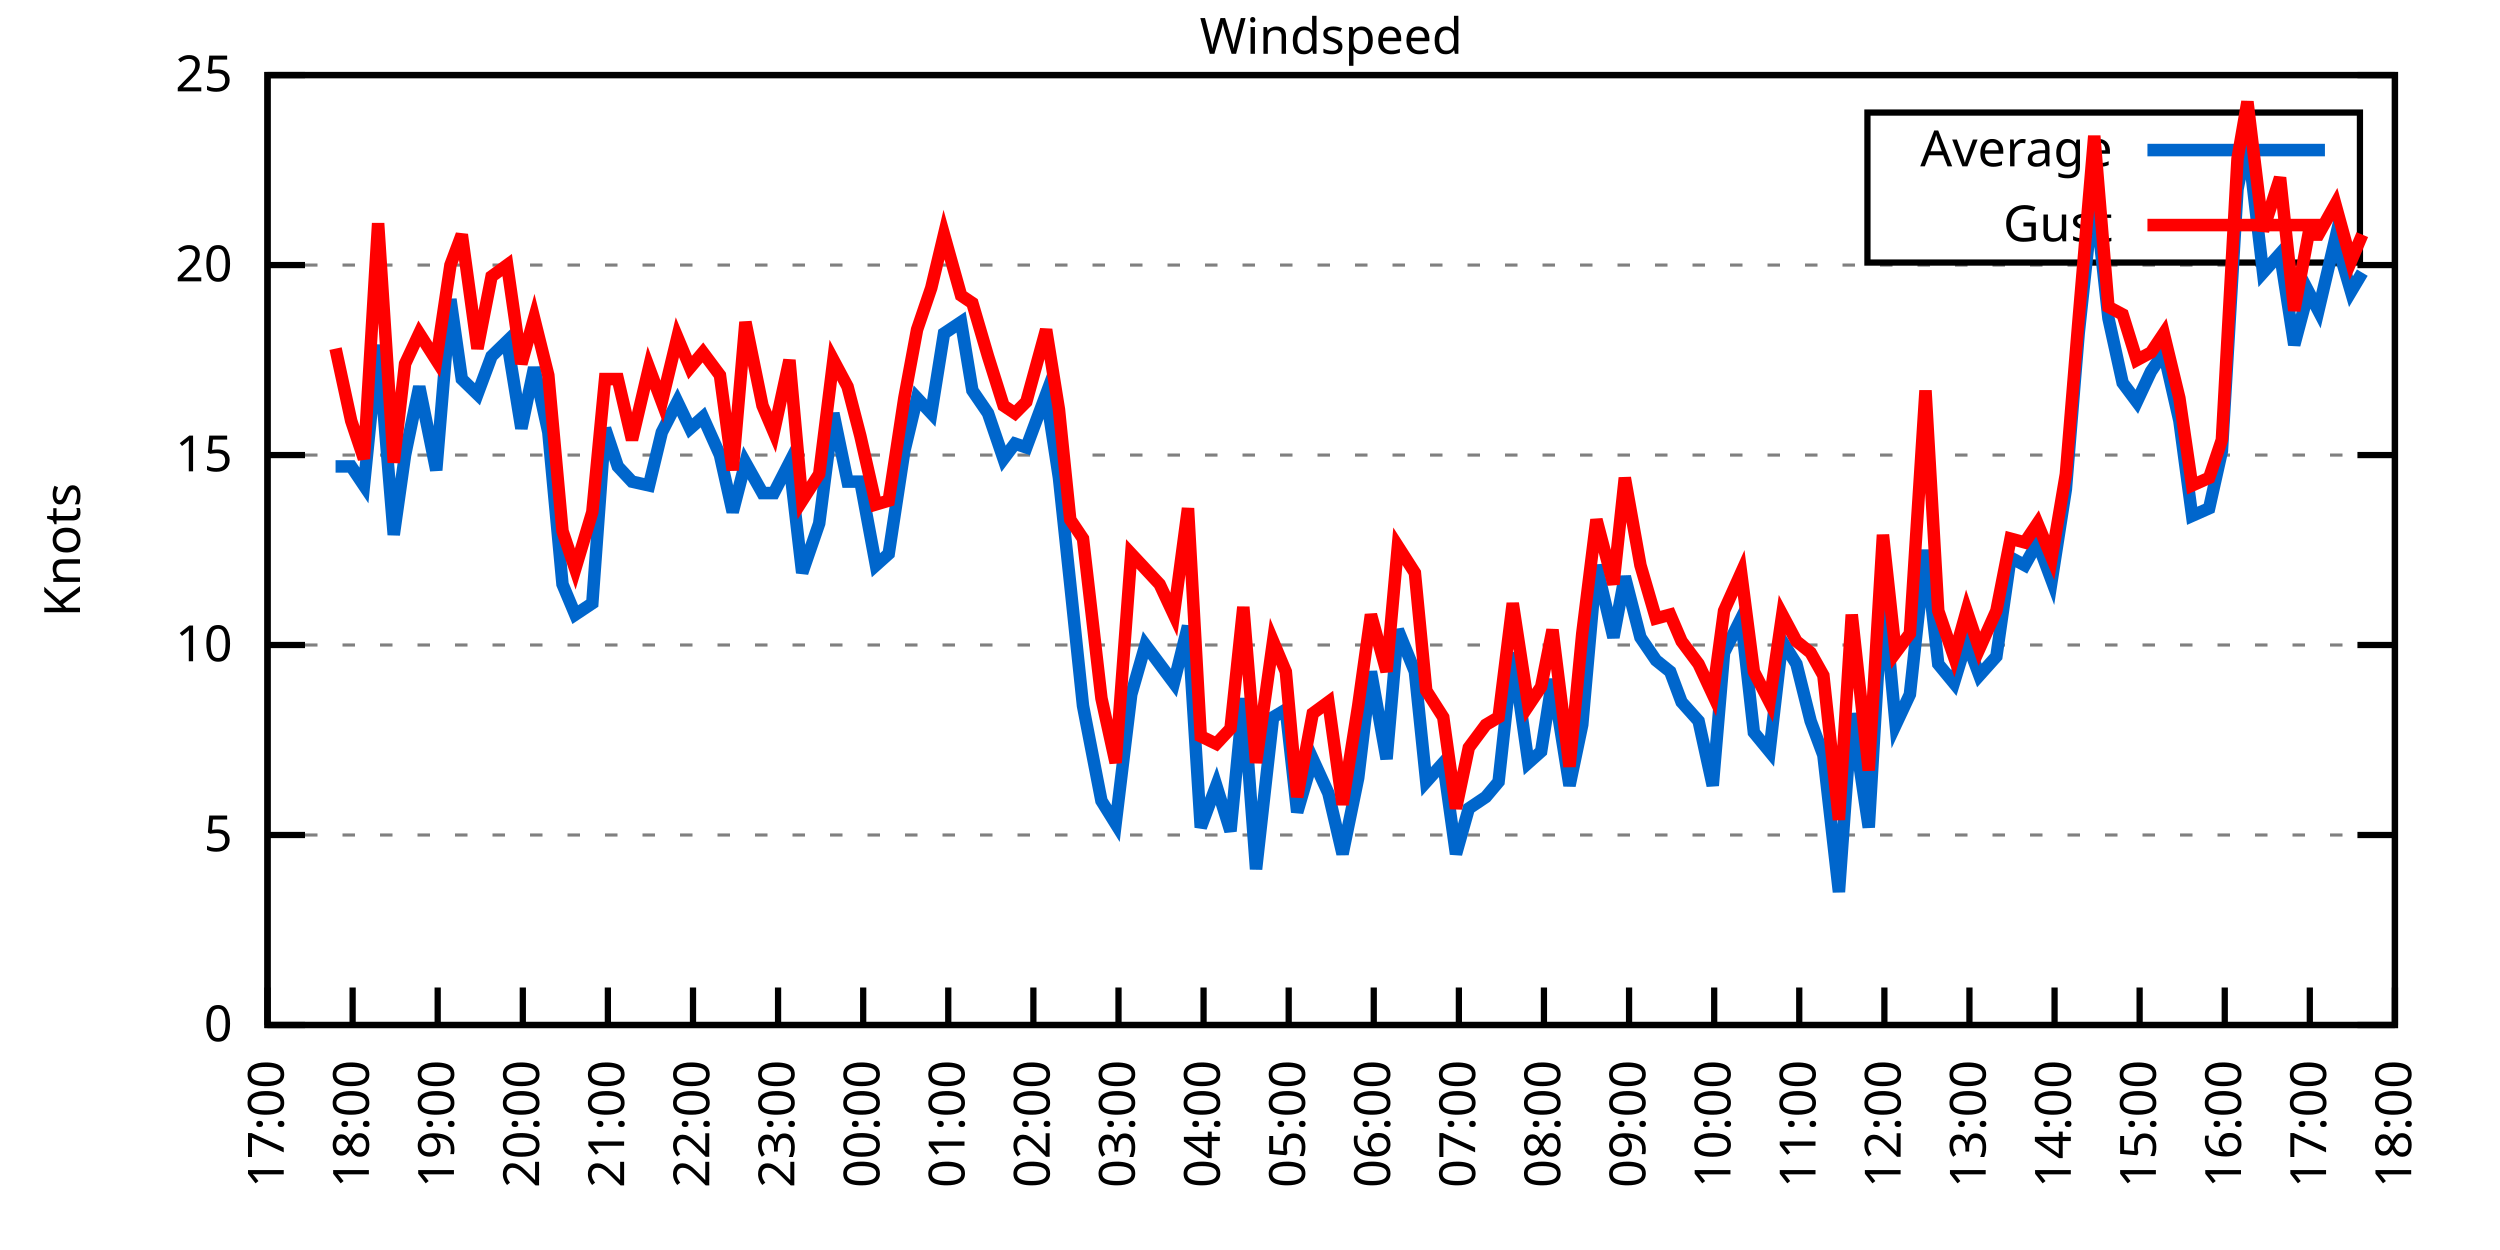
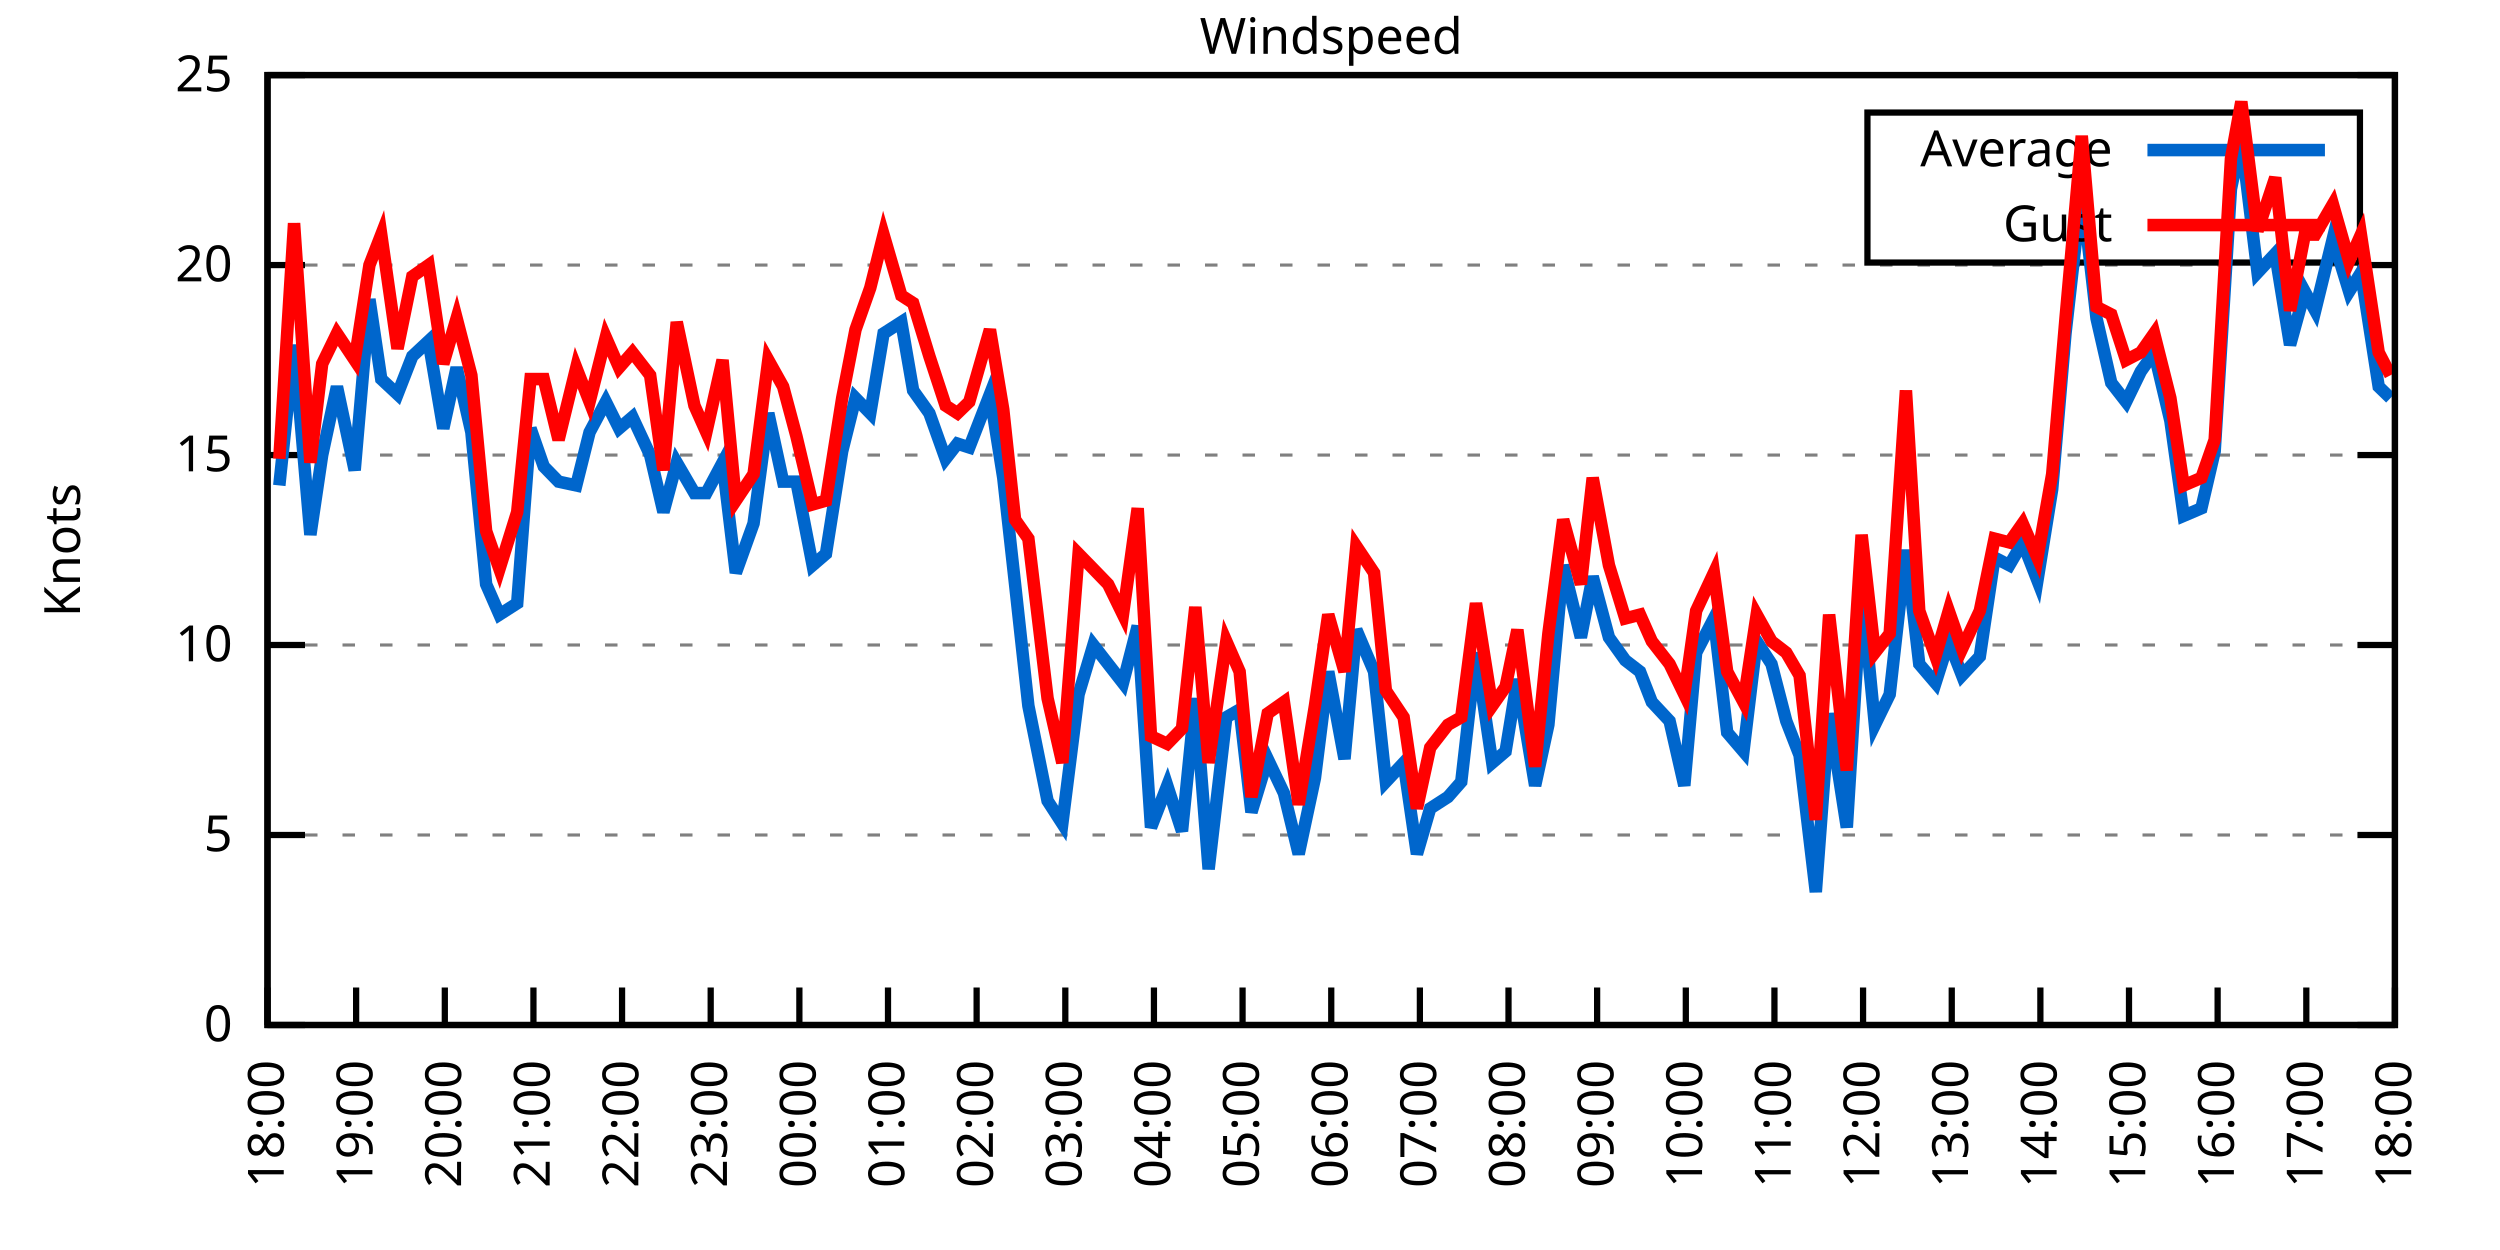
<svg xmlns="http://www.w3.org/2000/svg" xmlns:xlink="http://www.w3.org/1999/xlink" width="400" height="200" viewBox="0 0 400 200">
  <g id="gnuplot_canvas">
    <rect x="0" y="0" width="400" height="200" fill="none" />
    <defs>
      <circle id="gpDot" r="0.5" stroke-width="0.5" stroke="currentColor" />
      <path id="gpPt0" stroke-width="0.333" stroke="currentColor" d="M-1,0 h2 M0,-1 v2" />
      <path id="gpPt1" stroke-width="0.333" stroke="currentColor" d="M-1,-1 L1,1 M1,-1 L-1,1" />
      <path id="gpPt2" stroke-width="0.333" stroke="currentColor" d="M-1,0 L1,0 M0,-1 L0,1 M-1,-1 L1,1 M-1,1 L1,-1" />
      <rect id="gpPt3" stroke-width="0.333" stroke="currentColor" x="-1" y="-1" width="2" height="2" />
      <rect id="gpPt4" stroke-width="0.333" stroke="currentColor" fill="currentColor" x="-1" y="-1" width="2" height="2" />
      <circle id="gpPt5" stroke-width="0.333" stroke="currentColor" cx="0" cy="0" r="1" />
      <use xlink:href="#gpPt5" id="gpPt6" fill="currentColor" stroke="none" />
      <path id="gpPt7" stroke-width="0.333" stroke="currentColor" d="M0,-1.33 L-1.33,0.67 L1.33,0.67 z" />
      <use xlink:href="#gpPt7" id="gpPt8" fill="currentColor" stroke="none" />
      <use xlink:href="#gpPt7" id="gpPt9" stroke="currentColor" transform="rotate(180)" />
      <use xlink:href="#gpPt9" id="gpPt10" fill="currentColor" stroke="none" />
      <use xlink:href="#gpPt3" id="gpPt11" stroke="currentColor" transform="rotate(45)" />
      <use xlink:href="#gpPt11" id="gpPt12" fill="currentColor" stroke="none" />
      <path id="gpPt13" stroke-width="0.333" stroke="currentColor" d="M0,1.330 L1.265,0.411 L0.782,-1.067 L-0.782,-1.076 L-1.265,0.411 z" />
      <use xlink:href="#gpPt13" id="gpPt14" fill="currentColor" stroke="none" />
      <filter id="textbox" filterUnits="objectBoundingBox" x="0" y="0" height="1" width="1">
        <feFlood flood-color="white" flood-opacity="1" result="bgnd" />
        <feComposite in="SourceGraphic" in2="bgnd" operator="atop" />
      </filter>
      <filter id="greybox" filterUnits="objectBoundingBox" x="0" y="0" height="1" width="1">
        <feFlood flood-color="lightgrey" flood-opacity="1" result="grey" />
        <feComposite in="SourceGraphic" in2="grey" operator="atop" />
      </filter>
    </defs>
    <g fill="none" color="white" stroke="currentColor" stroke-width="1.00" stroke-linecap="butt" stroke-linejoin="miter">
</g>
    <g fill="none" color="black" stroke="currentColor" stroke-width="1.00" stroke-linecap="butt" stroke-linejoin="miter">
      <g stroke="none" shape-rendering="crispEdges">
        <polygon fill="rgb(255, 255, 255)" points="42.80,164.00 383.18,164.00 383.18,12.02 42.80,12.02 " />
      </g>
    </g>
    <g fill="none" color="black" stroke="currentColor" stroke-width="1.00" stroke-linecap="butt" stroke-linejoin="miter">
</g>
    <g fill="none" color="black" stroke="black" stroke-width="0.50" stroke-linecap="butt" stroke-linejoin="miter">
</g>
    <g fill="none" color="gray" stroke="currentColor" stroke-width="0.50" stroke-linecap="butt" stroke-linejoin="miter">
      <path stroke="gray" stroke-dasharray="2,4" class="gridline" d="M42.80,164.00 L383.19,164.00  " />
    </g>
    <g fill="none" color="gray" stroke="gray" stroke-width="1.00" stroke-linecap="butt" stroke-linejoin="miter">
</g>
    <g fill="none" color="black" stroke="currentColor" stroke-width="1.00" stroke-linecap="butt" stroke-linejoin="miter">
      <path stroke="black" d="M42.80,164.00 L48.80,164.00 M383.19,164.00 L377.19,164.00  " />
      <g transform="translate(37.20,166.60)" stroke="none" fill="black" font-family="Sans" font-size="8.00" text-anchor="end">
        <text>
          <tspan font-family="Sans"> 0</tspan>
        </text>
      </g>
    </g>
    <g fill="none" color="black" stroke="currentColor" stroke-width="1.00" stroke-linecap="butt" stroke-linejoin="miter">
</g>
    <g fill="none" color="black" stroke="black" stroke-width="0.50" stroke-linecap="butt" stroke-linejoin="miter">
</g>
    <g fill="none" color="gray" stroke="currentColor" stroke-width="0.50" stroke-linecap="butt" stroke-linejoin="miter">
      <path stroke="gray" stroke-dasharray="2,4" class="gridline" d="M42.80,133.60 L383.19,133.60  " />
    </g>
    <g fill="none" color="gray" stroke="gray" stroke-width="1.00" stroke-linecap="butt" stroke-linejoin="miter">
</g>
    <g fill="none" color="black" stroke="currentColor" stroke-width="1.00" stroke-linecap="butt" stroke-linejoin="miter">
      <path stroke="black" d="M42.80,133.60 L48.80,133.60 M383.19,133.60 L377.19,133.60  " />
      <g transform="translate(37.20,136.20)" stroke="none" fill="black" font-family="Sans" font-size="8.00" text-anchor="end">
        <text>
          <tspan font-family="Sans"> 5</tspan>
        </text>
      </g>
    </g>
    <g fill="none" color="black" stroke="currentColor" stroke-width="1.00" stroke-linecap="butt" stroke-linejoin="miter">
</g>
    <g fill="none" color="black" stroke="black" stroke-width="0.50" stroke-linecap="butt" stroke-linejoin="miter">
</g>
    <g fill="none" color="gray" stroke="currentColor" stroke-width="0.50" stroke-linecap="butt" stroke-linejoin="miter">
      <path stroke="gray" stroke-dasharray="2,4" class="gridline" d="M42.80,103.20 L383.19,103.20  " />
    </g>
    <g fill="none" color="gray" stroke="gray" stroke-width="1.00" stroke-linecap="butt" stroke-linejoin="miter">
</g>
    <g fill="none" color="black" stroke="currentColor" stroke-width="1.00" stroke-linecap="butt" stroke-linejoin="miter">
      <path stroke="black" d="M42.80,103.20 L48.80,103.20 M383.19,103.20 L377.19,103.20  " />
      <g transform="translate(37.20,105.80)" stroke="none" fill="black" font-family="Sans" font-size="8.00" text-anchor="end">
        <text>
          <tspan font-family="Sans"> 10</tspan>
        </text>
      </g>
    </g>
    <g fill="none" color="black" stroke="currentColor" stroke-width="1.00" stroke-linecap="butt" stroke-linejoin="miter">
</g>
    <g fill="none" color="black" stroke="black" stroke-width="0.50" stroke-linecap="butt" stroke-linejoin="miter">
</g>
    <g fill="none" color="gray" stroke="currentColor" stroke-width="0.50" stroke-linecap="butt" stroke-linejoin="miter">
      <path stroke="gray" stroke-dasharray="2,4" class="gridline" d="M42.80,72.81 L383.19,72.81  " />
    </g>
    <g fill="none" color="gray" stroke="gray" stroke-width="1.00" stroke-linecap="butt" stroke-linejoin="miter">
</g>
    <g fill="none" color="black" stroke="currentColor" stroke-width="1.00" stroke-linecap="butt" stroke-linejoin="miter">
      <path stroke="black" d="M42.80,72.81 L48.80,72.81 M383.19,72.81 L377.19,72.81  " />
      <g transform="translate(37.20,75.41)" stroke="none" fill="black" font-family="Sans" font-size="8.00" text-anchor="end">
        <text>
          <tspan font-family="Sans"> 15</tspan>
        </text>
      </g>
    </g>
    <g fill="none" color="black" stroke="currentColor" stroke-width="1.00" stroke-linecap="butt" stroke-linejoin="miter">
</g>
    <g fill="none" color="black" stroke="black" stroke-width="0.50" stroke-linecap="butt" stroke-linejoin="miter">
</g>
    <g fill="none" color="gray" stroke="currentColor" stroke-width="0.50" stroke-linecap="butt" stroke-linejoin="miter">
      <path stroke="gray" stroke-dasharray="2,4" class="gridline" d="M42.80,42.41 L383.19,42.41  " />
    </g>
    <g fill="none" color="gray" stroke="gray" stroke-width="1.00" stroke-linecap="butt" stroke-linejoin="miter">
</g>
    <g fill="none" color="black" stroke="currentColor" stroke-width="1.00" stroke-linecap="butt" stroke-linejoin="miter">
      <path stroke="black" d="M42.80,42.41 L48.80,42.41 M383.19,42.41 L377.19,42.41  " />
      <g transform="translate(37.20,45.01)" stroke="none" fill="black" font-family="Sans" font-size="8.00" text-anchor="end">
        <text>
          <tspan font-family="Sans"> 20</tspan>
        </text>
      </g>
    </g>
    <g fill="none" color="black" stroke="currentColor" stroke-width="1.00" stroke-linecap="butt" stroke-linejoin="miter">
</g>
    <g fill="none" color="black" stroke="black" stroke-width="0.50" stroke-linecap="butt" stroke-linejoin="miter">
</g>
    <g fill="none" color="gray" stroke="currentColor" stroke-width="0.50" stroke-linecap="butt" stroke-linejoin="miter">
      <path stroke="gray" stroke-dasharray="2,4" class="gridline" d="M42.80,12.01 L383.19,12.01  " />
    </g>
    <g fill="none" color="gray" stroke="gray" stroke-width="1.00" stroke-linecap="butt" stroke-linejoin="miter">
</g>
    <g fill="none" color="black" stroke="currentColor" stroke-width="1.00" stroke-linecap="butt" stroke-linejoin="miter">
      <path stroke="black" d="M42.80,12.01 L48.80,12.01 M383.19,12.01 L377.19,12.01  " />
      <g transform="translate(37.20,14.61)" stroke="none" fill="black" font-family="Sans" font-size="8.00" text-anchor="end">
        <text>
          <tspan font-family="Sans"> 25</tspan>
        </text>
      </g>
    </g>
    <g fill="none" color="black" stroke="currentColor" stroke-width="1.00" stroke-linecap="butt" stroke-linejoin="miter">
      <path stroke="black" d="M42.80,164.00 L42.80,158.00  " />
      <g transform="translate(45.40,169.60) rotate(270.00)" stroke="none" fill="black" font-family="Sans" font-size="8.00" text-anchor="end">
        <text>
-           <tspan font-family="Sans">17:00</tspan>
-         </text>
-       </g>
-     </g>
-     <g fill="none" color="black" stroke="currentColor" stroke-width="1.00" stroke-linecap="butt" stroke-linejoin="miter">
-       <path stroke="black" d="M56.42,164.00 L56.42,158.00  " />
-       <g transform="translate(59.02,169.60) rotate(270.00)" stroke="none" fill="black" font-family="Sans" font-size="8.00" text-anchor="end">
-         <text>
          <tspan font-family="Sans">18:00</tspan>
        </text>
      </g>
    </g>
    <g fill="none" color="black" stroke="currentColor" stroke-width="1.00" stroke-linecap="butt" stroke-linejoin="miter">
-       <path stroke="black" d="M70.03,164.00 L70.03,158.00  " />
-       <g transform="translate(72.63,169.60) rotate(270.00)" stroke="none" fill="black" font-family="Sans" font-size="8.00" text-anchor="end">
+       <path stroke="black" d="M56.98,164.00 L56.98,158.00  " />
+       <g transform="translate(59.58,169.60) rotate(270.00)" stroke="none" fill="black" font-family="Sans" font-size="8.00" text-anchor="end">
        <text>
          <tspan font-family="Sans">19:00</tspan>
        </text>
      </g>
    </g>
    <g fill="none" color="black" stroke="currentColor" stroke-width="1.00" stroke-linecap="butt" stroke-linejoin="miter">
-       <path stroke="black" d="M83.65,164.00 L83.65,158.00  " />
-       <g transform="translate(86.25,169.60) rotate(270.00)" stroke="none" fill="black" font-family="Sans" font-size="8.00" text-anchor="end">
+       <path stroke="black" d="M71.17,164.00 L71.17,158.00  " />
+       <g transform="translate(73.77,169.60) rotate(270.00)" stroke="none" fill="black" font-family="Sans" font-size="8.00" text-anchor="end">
        <text>
          <tspan font-family="Sans">20:00</tspan>
        </text>
      </g>
    </g>
    <g fill="none" color="black" stroke="currentColor" stroke-width="1.00" stroke-linecap="butt" stroke-linejoin="miter">
-       <path stroke="black" d="M97.26,164.00 L97.26,158.00  " />
-       <g transform="translate(99.86,169.60) rotate(270.00)" stroke="none" fill="black" font-family="Sans" font-size="8.00" text-anchor="end">
+       <path stroke="black" d="M85.35,164.00 L85.35,158.00  " />
+       <g transform="translate(87.95,169.60) rotate(270.00)" stroke="none" fill="black" font-family="Sans" font-size="8.00" text-anchor="end">
        <text>
          <tspan font-family="Sans">21:00</tspan>
        </text>
      </g>
    </g>
    <g fill="none" color="black" stroke="currentColor" stroke-width="1.00" stroke-linecap="butt" stroke-linejoin="miter">
-       <path stroke="black" d="M110.88,164.00 L110.88,158.00  " />
-       <g transform="translate(113.48,169.60) rotate(270.00)" stroke="none" fill="black" font-family="Sans" font-size="8.00" text-anchor="end">
+       <path stroke="black" d="M99.53,164.00 L99.53,158.00  " />
+       <g transform="translate(102.13,169.60) rotate(270.00)" stroke="none" fill="black" font-family="Sans" font-size="8.00" text-anchor="end">
        <text>
          <tspan font-family="Sans">22:00</tspan>
        </text>
      </g>
    </g>
    <g fill="none" color="black" stroke="currentColor" stroke-width="1.00" stroke-linecap="butt" stroke-linejoin="miter">
-       <path stroke="black" d="M124.49,164.00 L124.49,158.00  " />
-       <g transform="translate(127.09,169.60) rotate(270.00)" stroke="none" fill="black" font-family="Sans" font-size="8.00" text-anchor="end">
+       <path stroke="black" d="M113.71,164.00 L113.71,158.00  " />
+       <g transform="translate(116.31,169.60) rotate(270.00)" stroke="none" fill="black" font-family="Sans" font-size="8.00" text-anchor="end">
        <text>
          <tspan font-family="Sans">23:00</tspan>
        </text>
      </g>
    </g>
    <g fill="none" color="black" stroke="currentColor" stroke-width="1.00" stroke-linecap="butt" stroke-linejoin="miter">
-       <path stroke="black" d="M138.11,164.00 L138.11,158.00  " />
-       <g transform="translate(140.71,169.60) rotate(270.00)" stroke="none" fill="black" font-family="Sans" font-size="8.00" text-anchor="end">
+       <path stroke="black" d="M127.90,164.00 L127.90,158.00  " />
+       <g transform="translate(130.50,169.60) rotate(270.00)" stroke="none" fill="black" font-family="Sans" font-size="8.00" text-anchor="end">
        <text>
          <tspan font-family="Sans">00:00</tspan>
        </text>
      </g>
    </g>
    <g fill="none" color="black" stroke="currentColor" stroke-width="1.00" stroke-linecap="butt" stroke-linejoin="miter">
-       <path stroke="black" d="M151.72,164.00 L151.72,158.00  " />
-       <g transform="translate(154.32,169.60) rotate(270.00)" stroke="none" fill="black" font-family="Sans" font-size="8.00" text-anchor="end">
+       <path stroke="black" d="M142.08,164.00 L142.08,158.00  " />
+       <g transform="translate(144.68,169.60) rotate(270.00)" stroke="none" fill="black" font-family="Sans" font-size="8.00" text-anchor="end">
        <text>
          <tspan font-family="Sans">01:00</tspan>
        </text>
      </g>
    </g>
    <g fill="none" color="black" stroke="currentColor" stroke-width="1.00" stroke-linecap="butt" stroke-linejoin="miter">
-       <path stroke="black" d="M165.34,164.00 L165.34,158.00  " />
-       <g transform="translate(167.94,169.60) rotate(270.00)" stroke="none" fill="black" font-family="Sans" font-size="8.00" text-anchor="end">
+       <path stroke="black" d="M156.26,164.00 L156.26,158.00  " />
+       <g transform="translate(158.86,169.60) rotate(270.00)" stroke="none" fill="black" font-family="Sans" font-size="8.00" text-anchor="end">
        <text>
          <tspan font-family="Sans">02:00</tspan>
        </text>
      </g>
    </g>
    <g fill="none" color="black" stroke="currentColor" stroke-width="1.00" stroke-linecap="butt" stroke-linejoin="miter">
-       <path stroke="black" d="M178.96,164.00 L178.96,158.00  " />
-       <g transform="translate(181.56,169.60) rotate(270.00)" stroke="none" fill="black" font-family="Sans" font-size="8.00" text-anchor="end">
+       <path stroke="black" d="M170.45,164.00 L170.45,158.00  " />
+       <g transform="translate(173.05,169.60) rotate(270.00)" stroke="none" fill="black" font-family="Sans" font-size="8.00" text-anchor="end">
        <text>
          <tspan font-family="Sans">03:00</tspan>
        </text>
      </g>
    </g>
    <g fill="none" color="black" stroke="currentColor" stroke-width="1.00" stroke-linecap="butt" stroke-linejoin="miter">
-       <path stroke="black" d="M192.57,164.00 L192.57,158.00  " />
-       <g transform="translate(195.17,169.60) rotate(270.00)" stroke="none" fill="black" font-family="Sans" font-size="8.00" text-anchor="end">
+       <path stroke="black" d="M184.63,164.00 L184.63,158.00  " />
+       <g transform="translate(187.23,169.60) rotate(270.00)" stroke="none" fill="black" font-family="Sans" font-size="8.00" text-anchor="end">
        <text>
          <tspan font-family="Sans">04:00</tspan>
        </text>
      </g>
    </g>
    <g fill="none" color="black" stroke="currentColor" stroke-width="1.00" stroke-linecap="butt" stroke-linejoin="miter">
-       <path stroke="black" d="M206.19,164.00 L206.19,158.00  " />
-       <g transform="translate(208.79,169.60) rotate(270.00)" stroke="none" fill="black" font-family="Sans" font-size="8.00" text-anchor="end">
+       <path stroke="black" d="M198.81,164.00 L198.81,158.00  " />
+       <g transform="translate(201.41,169.60) rotate(270.00)" stroke="none" fill="black" font-family="Sans" font-size="8.00" text-anchor="end">
        <text>
          <tspan font-family="Sans">05:00</tspan>
        </text>
      </g>
    </g>
    <g fill="none" color="black" stroke="currentColor" stroke-width="1.00" stroke-linecap="butt" stroke-linejoin="miter">
-       <path stroke="black" d="M219.80,164.00 L219.80,158.00  " />
-       <g transform="translate(222.40,169.60) rotate(270.00)" stroke="none" fill="black" font-family="Sans" font-size="8.00" text-anchor="end">
+       <path stroke="black" d="M213.00,164.00 L213.00,158.00  " />
+       <g transform="translate(215.60,169.60) rotate(270.00)" stroke="none" fill="black" font-family="Sans" font-size="8.00" text-anchor="end">
        <text>
          <tspan font-family="Sans">06:00</tspan>
        </text>
      </g>
    </g>
    <g fill="none" color="black" stroke="currentColor" stroke-width="1.00" stroke-linecap="butt" stroke-linejoin="miter">
-       <path stroke="black" d="M233.42,164.00 L233.42,158.00  " />
-       <g transform="translate(236.02,169.60) rotate(270.00)" stroke="none" fill="black" font-family="Sans" font-size="8.00" text-anchor="end">
+       <path stroke="black" d="M227.18,164.00 L227.18,158.00  " />
+       <g transform="translate(229.78,169.60) rotate(270.00)" stroke="none" fill="black" font-family="Sans" font-size="8.00" text-anchor="end">
        <text>
          <tspan font-family="Sans">07:00</tspan>
        </text>
      </g>
    </g>
    <g fill="none" color="black" stroke="currentColor" stroke-width="1.00" stroke-linecap="butt" stroke-linejoin="miter">
-       <path stroke="black" d="M247.03,164.00 L247.03,158.00  " />
-       <g transform="translate(249.63,169.60) rotate(270.00)" stroke="none" fill="black" font-family="Sans" font-size="8.00" text-anchor="end">
+       <path stroke="black" d="M241.36,164.00 L241.36,158.00  " />
+       <g transform="translate(243.96,169.60) rotate(270.00)" stroke="none" fill="black" font-family="Sans" font-size="8.00" text-anchor="end">
        <text>
          <tspan font-family="Sans">08:00</tspan>
        </text>
      </g>
    </g>
    <g fill="none" color="black" stroke="currentColor" stroke-width="1.00" stroke-linecap="butt" stroke-linejoin="miter">
-       <path stroke="black" d="M260.65,164.00 L260.65,158.00  " />
-       <g transform="translate(263.25,169.60) rotate(270.00)" stroke="none" fill="black" font-family="Sans" font-size="8.00" text-anchor="end">
+       <path stroke="black" d="M255.54,164.00 L255.54,158.00  " />
+       <g transform="translate(258.14,169.60) rotate(270.00)" stroke="none" fill="black" font-family="Sans" font-size="8.00" text-anchor="end">
        <text>
          <tspan font-family="Sans">09:00</tspan>
        </text>
      </g>
    </g>
    <g fill="none" color="black" stroke="currentColor" stroke-width="1.00" stroke-linecap="butt" stroke-linejoin="miter">
-       <path stroke="black" d="M274.27,164.00 L274.27,158.00  " />
-       <g transform="translate(276.87,169.60) rotate(270.00)" stroke="none" fill="black" font-family="Sans" font-size="8.00" text-anchor="end">
+       <path stroke="black" d="M269.73,164.00 L269.73,158.00  " />
+       <g transform="translate(272.33,169.60) rotate(270.00)" stroke="none" fill="black" font-family="Sans" font-size="8.00" text-anchor="end">
        <text>
          <tspan font-family="Sans">10:00</tspan>
        </text>
      </g>
    </g>
    <g fill="none" color="black" stroke="currentColor" stroke-width="1.00" stroke-linecap="butt" stroke-linejoin="miter">
-       <path stroke="black" d="M287.88,164.00 L287.88,158.00  " />
-       <g transform="translate(290.48,169.60) rotate(270.00)" stroke="none" fill="black" font-family="Sans" font-size="8.00" text-anchor="end">
+       <path stroke="black" d="M283.91,164.00 L283.91,158.00  " />
+       <g transform="translate(286.51,169.60) rotate(270.00)" stroke="none" fill="black" font-family="Sans" font-size="8.00" text-anchor="end">
        <text>
          <tspan font-family="Sans">11:00</tspan>
        </text>
      </g>
    </g>
    <g fill="none" color="black" stroke="currentColor" stroke-width="1.00" stroke-linecap="butt" stroke-linejoin="miter">
-       <path stroke="black" d="M301.50,164.00 L301.50,158.00  " />
-       <g transform="translate(304.10,169.60) rotate(270.00)" stroke="none" fill="black" font-family="Sans" font-size="8.00" text-anchor="end">
+       <path stroke="black" d="M298.09,164.00 L298.09,158.00  " />
+       <g transform="translate(300.69,169.60) rotate(270.00)" stroke="none" fill="black" font-family="Sans" font-size="8.00" text-anchor="end">
        <text>
          <tspan font-family="Sans">12:00</tspan>
        </text>
      </g>
    </g>
    <g fill="none" color="black" stroke="currentColor" stroke-width="1.00" stroke-linecap="butt" stroke-linejoin="miter">
-       <path stroke="black" d="M315.11,164.00 L315.11,158.00  " />
-       <g transform="translate(317.71,169.60) rotate(270.00)" stroke="none" fill="black" font-family="Sans" font-size="8.00" text-anchor="end">
+       <path stroke="black" d="M312.28,164.00 L312.28,158.00  " />
+       <g transform="translate(314.88,169.60) rotate(270.00)" stroke="none" fill="black" font-family="Sans" font-size="8.00" text-anchor="end">
        <text>
          <tspan font-family="Sans">13:00</tspan>
        </text>
      </g>
    </g>
    <g fill="none" color="black" stroke="currentColor" stroke-width="1.00" stroke-linecap="butt" stroke-linejoin="miter">
-       <path stroke="black" d="M328.73,164.00 L328.73,158.00  " />
-       <g transform="translate(331.33,169.60) rotate(270.00)" stroke="none" fill="black" font-family="Sans" font-size="8.00" text-anchor="end">
+       <path stroke="black" d="M326.46,164.00 L326.46,158.00  " />
+       <g transform="translate(329.06,169.60) rotate(270.00)" stroke="none" fill="black" font-family="Sans" font-size="8.00" text-anchor="end">
        <text>
          <tspan font-family="Sans">14:00</tspan>
        </text>
      </g>
    </g>
    <g fill="none" color="black" stroke="currentColor" stroke-width="1.00" stroke-linecap="butt" stroke-linejoin="miter">
-       <path stroke="black" d="M342.34,164.00 L342.34,158.00  " />
-       <g transform="translate(344.94,169.60) rotate(270.00)" stroke="none" fill="black" font-family="Sans" font-size="8.00" text-anchor="end">
+       <path stroke="black" d="M340.64,164.00 L340.64,158.00  " />
+       <g transform="translate(343.24,169.60) rotate(270.00)" stroke="none" fill="black" font-family="Sans" font-size="8.00" text-anchor="end">
        <text>
          <tspan font-family="Sans">15:00</tspan>
        </text>
      </g>
    </g>
    <g fill="none" color="black" stroke="currentColor" stroke-width="1.00" stroke-linecap="butt" stroke-linejoin="miter">
-       <path stroke="black" d="M355.96,164.00 L355.96,158.00  " />
-       <g transform="translate(358.56,169.60) rotate(270.00)" stroke="none" fill="black" font-family="Sans" font-size="8.00" text-anchor="end">
+       <path stroke="black" d="M354.82,164.00 L354.82,158.00  " />
+       <g transform="translate(357.42,169.60) rotate(270.00)" stroke="none" fill="black" font-family="Sans" font-size="8.00" text-anchor="end">
        <text>
          <tspan font-family="Sans">16:00</tspan>
        </text>
      </g>
    </g>
    <g fill="none" color="black" stroke="currentColor" stroke-width="1.00" stroke-linecap="butt" stroke-linejoin="miter">
-       <path stroke="black" d="M369.57,164.00 L369.57,158.00  " />
-       <g transform="translate(372.17,169.60) rotate(270.00)" stroke="none" fill="black" font-family="Sans" font-size="8.00" text-anchor="end">
+       <path stroke="black" d="M369.01,164.00 L369.01,158.00  " />
+       <g transform="translate(371.61,169.60) rotate(270.00)" stroke="none" fill="black" font-family="Sans" font-size="8.00" text-anchor="end">
        <text>
          <tspan font-family="Sans">17:00</tspan>
        </text>
      </g>
    </g>
    <g fill="none" color="black" stroke="currentColor" stroke-width="1.00" stroke-linecap="butt" stroke-linejoin="miter">
      <path stroke="black" d="M383.19,164.00 L383.19,158.00  " />
      <g transform="translate(385.79,169.60) rotate(270.00)" stroke="none" fill="black" font-family="Sans" font-size="8.00" text-anchor="end">
        <text>
          <tspan font-family="Sans">18:00</tspan>
        </text>
      </g>
    </g>
    <g fill="none" color="black" stroke="currentColor" stroke-width="1.00" stroke-linecap="butt" stroke-linejoin="miter">
</g>
    <g fill="none" color="black" stroke="currentColor" stroke-width="1.00" stroke-linecap="butt" stroke-linejoin="miter">
      <path stroke="black" d="M42.80,12.01 L42.80,164.00 L383.19,164.00 L383.19,12.01 L42.80,12.01 Z  " />
    </g>
    <g fill="none" color="black" stroke="currentColor" stroke-width="1.00" stroke-linecap="butt" stroke-linejoin="miter">
</g>
    <g fill="none" color="black" stroke="currentColor" stroke-width="1.00" stroke-linecap="butt" stroke-linejoin="miter">
      <path stroke="black" d="M298.79,42.01 L298.79,18.01 L377.59,18.01 L377.59,42.01 L298.79,42.01 Z  " />
    </g>
    <g id="Windspeed_plot_1">
      <g fill="none" color="white" stroke="black" stroke-width="2.00" stroke-linecap="butt" stroke-linejoin="miter">
</g>
      <g fill="none" color="black" stroke="currentColor" stroke-width="2.00" stroke-linecap="butt" stroke-linejoin="miter">
        <g transform="translate(337.99,26.61)" stroke="none" fill="black" font-family="Sans" font-size="8.00" text-anchor="end">
          <text>
            <tspan font-family="Sans">Average</tspan>
          </text>
        </g>
      </g>
      <g fill="none" color="black" stroke="currentColor" stroke-width="2.00" stroke-linecap="butt" stroke-linejoin="miter">
-         <path stroke="rgb(  0, 102, 204)" d="M343.59,24.01 L371.99,24.01 M53.69,74.63 L56.19,74.63 L58.23,77.67 L60.50,55.18 L63.00,85.57 L64.81,72.81   L67.08,61.86 L69.80,75.24 L72.07,47.88 L73.89,60.65 L76.39,63.08 L78.65,57.00 L81.15,54.57 L83.42,68.55   L85.46,58.82 L87.73,69.16 L90.00,93.48 L92.04,98.34 L94.77,96.52 L96.81,68.55 L98.85,74.63 L101.12,77.06   L103.84,77.67 L105.89,69.16 L108.38,64.29 L110.42,68.55 L112.47,66.73 L115.19,72.81 L117.23,81.93 L119.27,74.02   L122.00,78.89 L123.81,78.89 L126.31,74.02 L128.35,91.65 L131.07,83.75 L133.34,66.12 L135.61,77.06 L137.66,77.06   L140.15,90.44 L142.19,88.61 L144.69,72.20 L146.73,63.69 L149.00,66.12 L151.04,53.35 L153.77,51.53 L155.58,62.47   L158.08,66.12 L160.57,73.41 L162.39,70.98 L164.21,71.59 L167.38,63.08 L169.43,76.45 L171.24,93.48 L173.28,112.93   L176.23,128.13 L178.50,131.78 L181.00,111.11 L183.27,103.20 L185.54,106.24 L187.81,109.28 L190.08,100.16 L192.12,132.39   L194.61,125.70 L196.88,132.99 L198.93,111.72 L200.97,139.07 L203.69,114.76 L205.73,113.54 L207.55,129.95 L210.04,121.44   L212.54,126.91 L214.81,136.64 L217.31,124.48 L219.35,107.46 L221.85,121.44 L223.66,100.77 L226.38,107.46 L228.20,125.09   L230.92,122.05 L232.96,136.64 L235.01,129.35 L237.73,127.52 L239.77,125.09 L242.04,104.42 L244.54,122.05 L246.58,120.23   L248.40,108.68 L251.12,125.70 L253.16,115.97 L255.43,90.44 L258.15,101.99 L259.97,92.26 L262.47,101.99 L264.96,105.64   L267.23,107.46 L269.05,112.32 L271.77,115.36 L274.04,125.70 L275.85,104.42 L278.58,98.95 L280.62,117.19 L283.12,120.23   L285.16,102.60 L287.43,106.24 L289.70,115.36 L291.74,120.83 L294.23,142.72 L296.28,114.15 L299.00,132.39 L301.27,94.08   L303.31,115.97 L305.58,111.11 L308.08,88.00 L310.12,106.24 L312.62,109.28 L314.66,102.60 L316.70,108.07 L319.42,105.03   L321.69,89.22 L323.96,90.44 L326.00,86.79 L328.27,92.87 L330.54,78.28 L332.59,53.35 L335.08,30.25 L337.35,50.92   L339.62,61.25 L341.89,64.29 L344.16,59.43 L346.20,56.39 L348.70,67.33 L350.74,82.53 L353.46,81.32 L355.50,72.20   L358.00,30.25 L359.59,22.35 L362.09,43.62 L364.81,40.58 L367.08,55.18 L369.35,46.66 L370.94,49.70 L373.66,38.15   L376.16,46.66 L377.97,43.62  " />
+         <path stroke="rgb(  0, 102, 204)" d="M343.59,24.01 L371.99,24.01 M44.69,77.67 L47.05,55.18 L49.66,85.57 L51.55,72.81 L53.91,61.86 L56.75,75.24   L59.11,47.88 L61.00,60.65 L63.60,63.08 L65.97,57.00 L68.57,54.57 L70.93,68.55 L73.06,58.82 L75.42,69.16   L77.78,93.48 L79.91,98.34 L82.75,96.52 L84.88,68.55 L87.00,74.63 L89.37,77.06 L92.20,77.67 L94.33,69.16   L96.93,64.29 L99.06,68.55 L101.19,66.73 L104.02,72.81 L106.15,81.93 L108.28,74.02 L111.11,78.89 L113.01,78.89   L115.61,74.02 L117.73,91.65 L120.57,83.75 L122.93,66.12 L125.30,77.06 L127.42,77.06 L130.02,90.44 L132.15,88.61   L134.75,72.20 L136.88,63.69 L139.24,66.12 L141.37,53.35 L144.21,51.53 L146.10,62.47 L148.70,66.12 L151.30,73.41   L153.19,70.98 L155.08,71.59 L158.39,63.08 L160.52,76.45 L162.41,93.48 L164.54,112.93 L167.61,128.13 L169.97,131.78   L172.57,111.11 L174.94,103.20 L177.30,106.24 L179.67,109.28 L182.03,100.16 L184.16,132.39 L186.76,125.70 L189.12,132.99   L191.25,111.72 L193.38,139.07 L196.21,114.76 L198.34,113.54 L200.23,129.95 L202.83,121.44 L205.43,126.91 L207.79,136.64   L210.39,124.48 L212.52,107.46 L215.12,121.44 L217.01,100.77 L219.85,107.46 L221.74,125.09 L224.58,122.05 L226.71,136.64   L228.83,129.35 L231.67,127.52 L233.80,125.09 L236.16,104.42 L238.76,122.05 L240.89,120.23 L242.78,108.68 L245.62,125.70   L247.74,115.97 L250.11,90.44 L252.94,101.99 L254.83,92.26 L257.43,101.99 L260.04,105.64 L262.40,107.46 L264.29,112.32   L267.13,115.36 L269.49,125.70 L271.38,104.42 L274.22,98.95 L276.35,117.19 L278.95,120.23 L281.07,102.60 L283.44,106.24   L285.80,115.36 L287.93,120.83 L290.53,142.72 L292.66,114.15 L295.49,132.39 L297.86,94.08 L299.98,115.97 L302.35,111.11   L304.95,88.00 L307.08,106.24 L309.68,109.28 L311.80,102.60 L313.93,108.07 L316.77,105.03 L319.13,89.22 L321.49,90.44   L323.62,86.79 L325.99,92.87 L328.35,78.28 L330.48,53.35 L333.08,30.25 L335.44,50.92 L337.80,61.25 L340.17,64.29   L342.53,59.43 L344.66,56.39 L347.26,67.33 L349.39,82.53 L352.22,81.32 L354.35,72.20 L356.95,30.25 L358.61,22.35   L361.21,43.62 L364.04,40.58 L366.41,55.18 L368.77,46.66 L370.43,49.70 L373.26,38.15 L375.86,46.66 L377.75,43.62   L380.59,61.86 L382.48,63.69  " />
      </g>
    </g>
    <g id="Windspeed_plot_2">
      <g fill="none" color="black" stroke="currentColor" stroke-width="2.00" stroke-linecap="butt" stroke-linejoin="miter">
        <g transform="translate(337.99,38.61)" stroke="none" fill="black" font-family="Sans" font-size="8.00" text-anchor="end">
          <text>
            <tspan font-family="Sans">Gust</tspan>
          </text>
        </g>
      </g>
      <g fill="none" color="black" stroke="currentColor" stroke-width="2.00" stroke-linecap="butt" stroke-linejoin="miter">
-         <path stroke="rgb(255,   0,   0)" d="M343.59,36.01 L371.99,36.01 M53.69,55.78 L56.19,67.33 L58.23,73.41 L60.50,35.72 L63.00,74.02 L64.81,58.21   L67.08,53.35 L69.80,57.61 L72.07,42.41 L73.89,37.54 L76.39,55.78 L78.65,44.23 L81.15,42.41 L83.42,58.21   L85.46,50.92 L87.73,60.04 L90.00,84.97 L92.04,91.04 L94.77,81.93 L96.81,60.65 L98.85,60.65 L101.12,70.37   L103.84,58.82 L105.89,64.29 L108.38,53.96 L110.42,58.82 L112.47,56.39 L115.19,60.04 L117.23,75.24 L119.27,51.53   L122.00,64.90 L123.81,69.16 L126.31,57.61 L128.35,80.10 L131.07,75.85 L133.34,57.61 L135.61,61.86 L137.66,69.77   L140.15,80.71 L142.19,80.10 L144.69,63.69 L146.73,52.74 L149.00,46.06 L151.04,37.54 L153.77,47.27 L155.58,48.49   L158.08,57.00 L160.57,64.90 L162.39,66.12 L164.21,64.29 L167.38,52.74 L169.43,65.51 L171.24,83.14 L173.28,86.18   L176.23,111.72 L178.50,122.05 L181.00,88.61 L183.27,91.04 L185.54,93.48 L187.81,98.34 L190.08,81.32 L192.12,117.80   L194.61,119.01 L196.88,116.58 L198.93,97.12 L200.97,122.05 L203.69,102.60 L205.73,107.46 L207.55,127.52 L210.04,114.15   L212.54,112.32 L214.81,128.74 L217.31,112.93 L219.35,98.34 L221.85,107.46 L223.66,87.40 L226.38,91.65 L228.20,110.50   L230.92,114.76 L232.96,129.35 L235.01,119.62 L237.73,115.97 L239.77,114.76 L242.04,96.52 L244.54,112.93 L246.58,109.89   L248.40,100.77 L251.12,122.66 L253.16,101.38 L255.43,83.14 L258.15,93.48 L259.97,76.45 L262.47,90.44 L264.96,98.95   L267.23,98.34 L269.05,102.60 L271.77,106.24 L274.04,111.11 L275.85,97.73 L278.58,91.65 L280.62,107.46 L283.12,112.32   L285.16,98.34 L287.43,102.60 L289.70,104.42 L291.74,108.07 L294.23,131.17 L296.28,98.34 L299.00,123.27 L301.27,85.57   L303.31,104.42 L305.58,101.38 L308.08,62.47 L310.12,97.73 L312.62,105.03 L314.66,97.73 L316.70,103.81 L319.42,97.73   L321.69,86.18 L323.96,86.79 L326.00,83.75 L328.27,89.22 L330.54,75.85 L332.59,50.92 L335.08,21.74 L337.35,49.10   L339.62,50.31 L341.89,57.61 L344.16,56.39 L346.20,53.35 L348.70,63.69 L350.74,77.67 L353.46,76.45 L355.50,70.37   L358.00,25.39 L359.59,16.27 L362.09,36.94 L364.81,28.42 L367.08,49.70 L369.35,37.54 L370.94,37.54 L373.66,32.68   L376.16,41.80 L377.97,37.54  " />
+         <path stroke="rgb(255,   0,   0)" d="M343.59,36.01 L371.99,36.01 M44.69,73.41 L47.05,35.72 L49.66,74.02 L51.55,58.21 L53.91,53.35 L56.75,57.61   L59.11,42.41 L61.00,37.54 L63.60,55.78 L65.97,44.23 L68.57,42.41 L70.93,58.21 L73.06,50.92 L75.42,60.04   L77.78,84.97 L79.91,91.04 L82.75,81.93 L84.88,60.65 L87.00,60.65 L89.37,70.37 L92.20,58.82 L94.33,64.29   L96.93,53.96 L99.06,58.82 L101.19,56.39 L104.02,60.04 L106.15,75.24 L108.28,51.53 L111.11,64.90 L113.01,69.16   L115.61,57.61 L117.73,80.10 L120.57,75.85 L122.93,57.61 L125.30,61.86 L127.42,69.77 L130.02,80.71 L132.15,80.10   L134.75,63.69 L136.88,52.74 L139.24,46.06 L141.37,37.54 L144.21,47.27 L146.10,48.49 L148.70,57.00 L151.30,64.90   L153.19,66.12 L155.08,64.29 L158.39,52.74 L160.52,65.51 L162.41,83.14 L164.54,86.18 L167.61,111.72 L169.97,122.05   L172.57,88.61 L174.94,91.04 L177.30,93.48 L179.67,98.34 L182.03,81.32 L184.16,117.80 L186.76,119.01 L189.12,116.58   L191.25,97.12 L193.38,122.05 L196.21,102.60 L198.34,107.46 L200.23,127.52 L202.83,114.15 L205.43,112.32 L207.79,128.74   L210.39,112.93 L212.52,98.34 L215.12,107.46 L217.01,87.40 L219.85,91.65 L221.74,110.50 L224.58,114.76 L226.71,129.35   L228.83,119.62 L231.67,115.97 L233.80,114.76 L236.16,96.52 L238.76,112.93 L240.89,109.89 L242.78,100.77 L245.62,122.66   L247.74,101.38 L250.11,83.14 L252.94,93.48 L254.83,76.45 L257.43,90.44 L260.04,98.95 L262.40,98.34 L264.29,102.60   L267.13,106.24 L269.49,111.11 L271.38,97.73 L274.22,91.65 L276.35,107.46 L278.95,112.32 L281.07,98.34 L283.44,102.60   L285.80,104.42 L287.93,108.07 L290.53,131.17 L292.66,98.34 L295.49,123.27 L297.86,85.57 L299.98,104.42 L302.35,101.38   L304.95,62.47 L307.08,97.73 L309.68,105.03 L311.80,97.73 L313.93,103.81 L316.77,97.73 L319.13,86.18 L321.49,86.79   L323.62,83.75 L325.99,89.22 L328.35,75.85 L330.48,50.92 L333.08,21.74 L335.44,49.10 L337.80,50.31 L340.17,57.61   L342.53,56.39 L344.66,53.35 L347.26,63.69 L349.39,77.67 L352.22,76.45 L354.35,70.37 L356.95,25.39 L358.61,16.27   L361.21,36.94 L364.04,28.42 L366.41,49.70 L368.77,37.54 L370.43,37.54 L373.26,32.68 L375.86,41.80 L377.75,37.54   L380.59,56.39 L382.48,60.04  " />
      </g>
    </g>
    <g fill="none" color="black" stroke="currentColor" stroke-width="2.00" stroke-linecap="butt" stroke-linejoin="miter">
</g>
    <g fill="none" color="black" stroke="black" stroke-width="1.00" stroke-linecap="butt" stroke-linejoin="miter">
</g>
    <g fill="none" color="black" stroke="currentColor" stroke-width="1.00" stroke-linecap="butt" stroke-linejoin="miter">
      <path stroke="black" d="M42.80,12.01 L42.80,164.00 L383.19,164.00 L383.19,12.01 L42.80,12.01 Z  " />
      <g transform="translate(12.80,88.01) rotate(270.00)" stroke="none" fill="black" font-family="Sans" font-size="8.00" text-anchor="middle">
        <text>
          <tspan font-family="Sans">Knots</tspan>
        </text>
      </g>
    </g>
    <g fill="none" color="black" stroke="currentColor" stroke-width="1.00" stroke-linecap="butt" stroke-linejoin="miter">
</g>
    <g fill="none" color="black" stroke="currentColor" stroke-width="1.00" stroke-linecap="butt" stroke-linejoin="miter">
      <g transform="translate(212.99,8.61)" stroke="none" fill="black" font-family="Sans" font-size="8.00" text-anchor="middle">
        <text>
          <tspan font-family="Sans">Windspeed</tspan>
        </text>
      </g>
    </g>
    <g fill="none" color="black" stroke="currentColor" stroke-width="1.00" stroke-linecap="butt" stroke-linejoin="miter">
</g>
  </g>
</svg>
